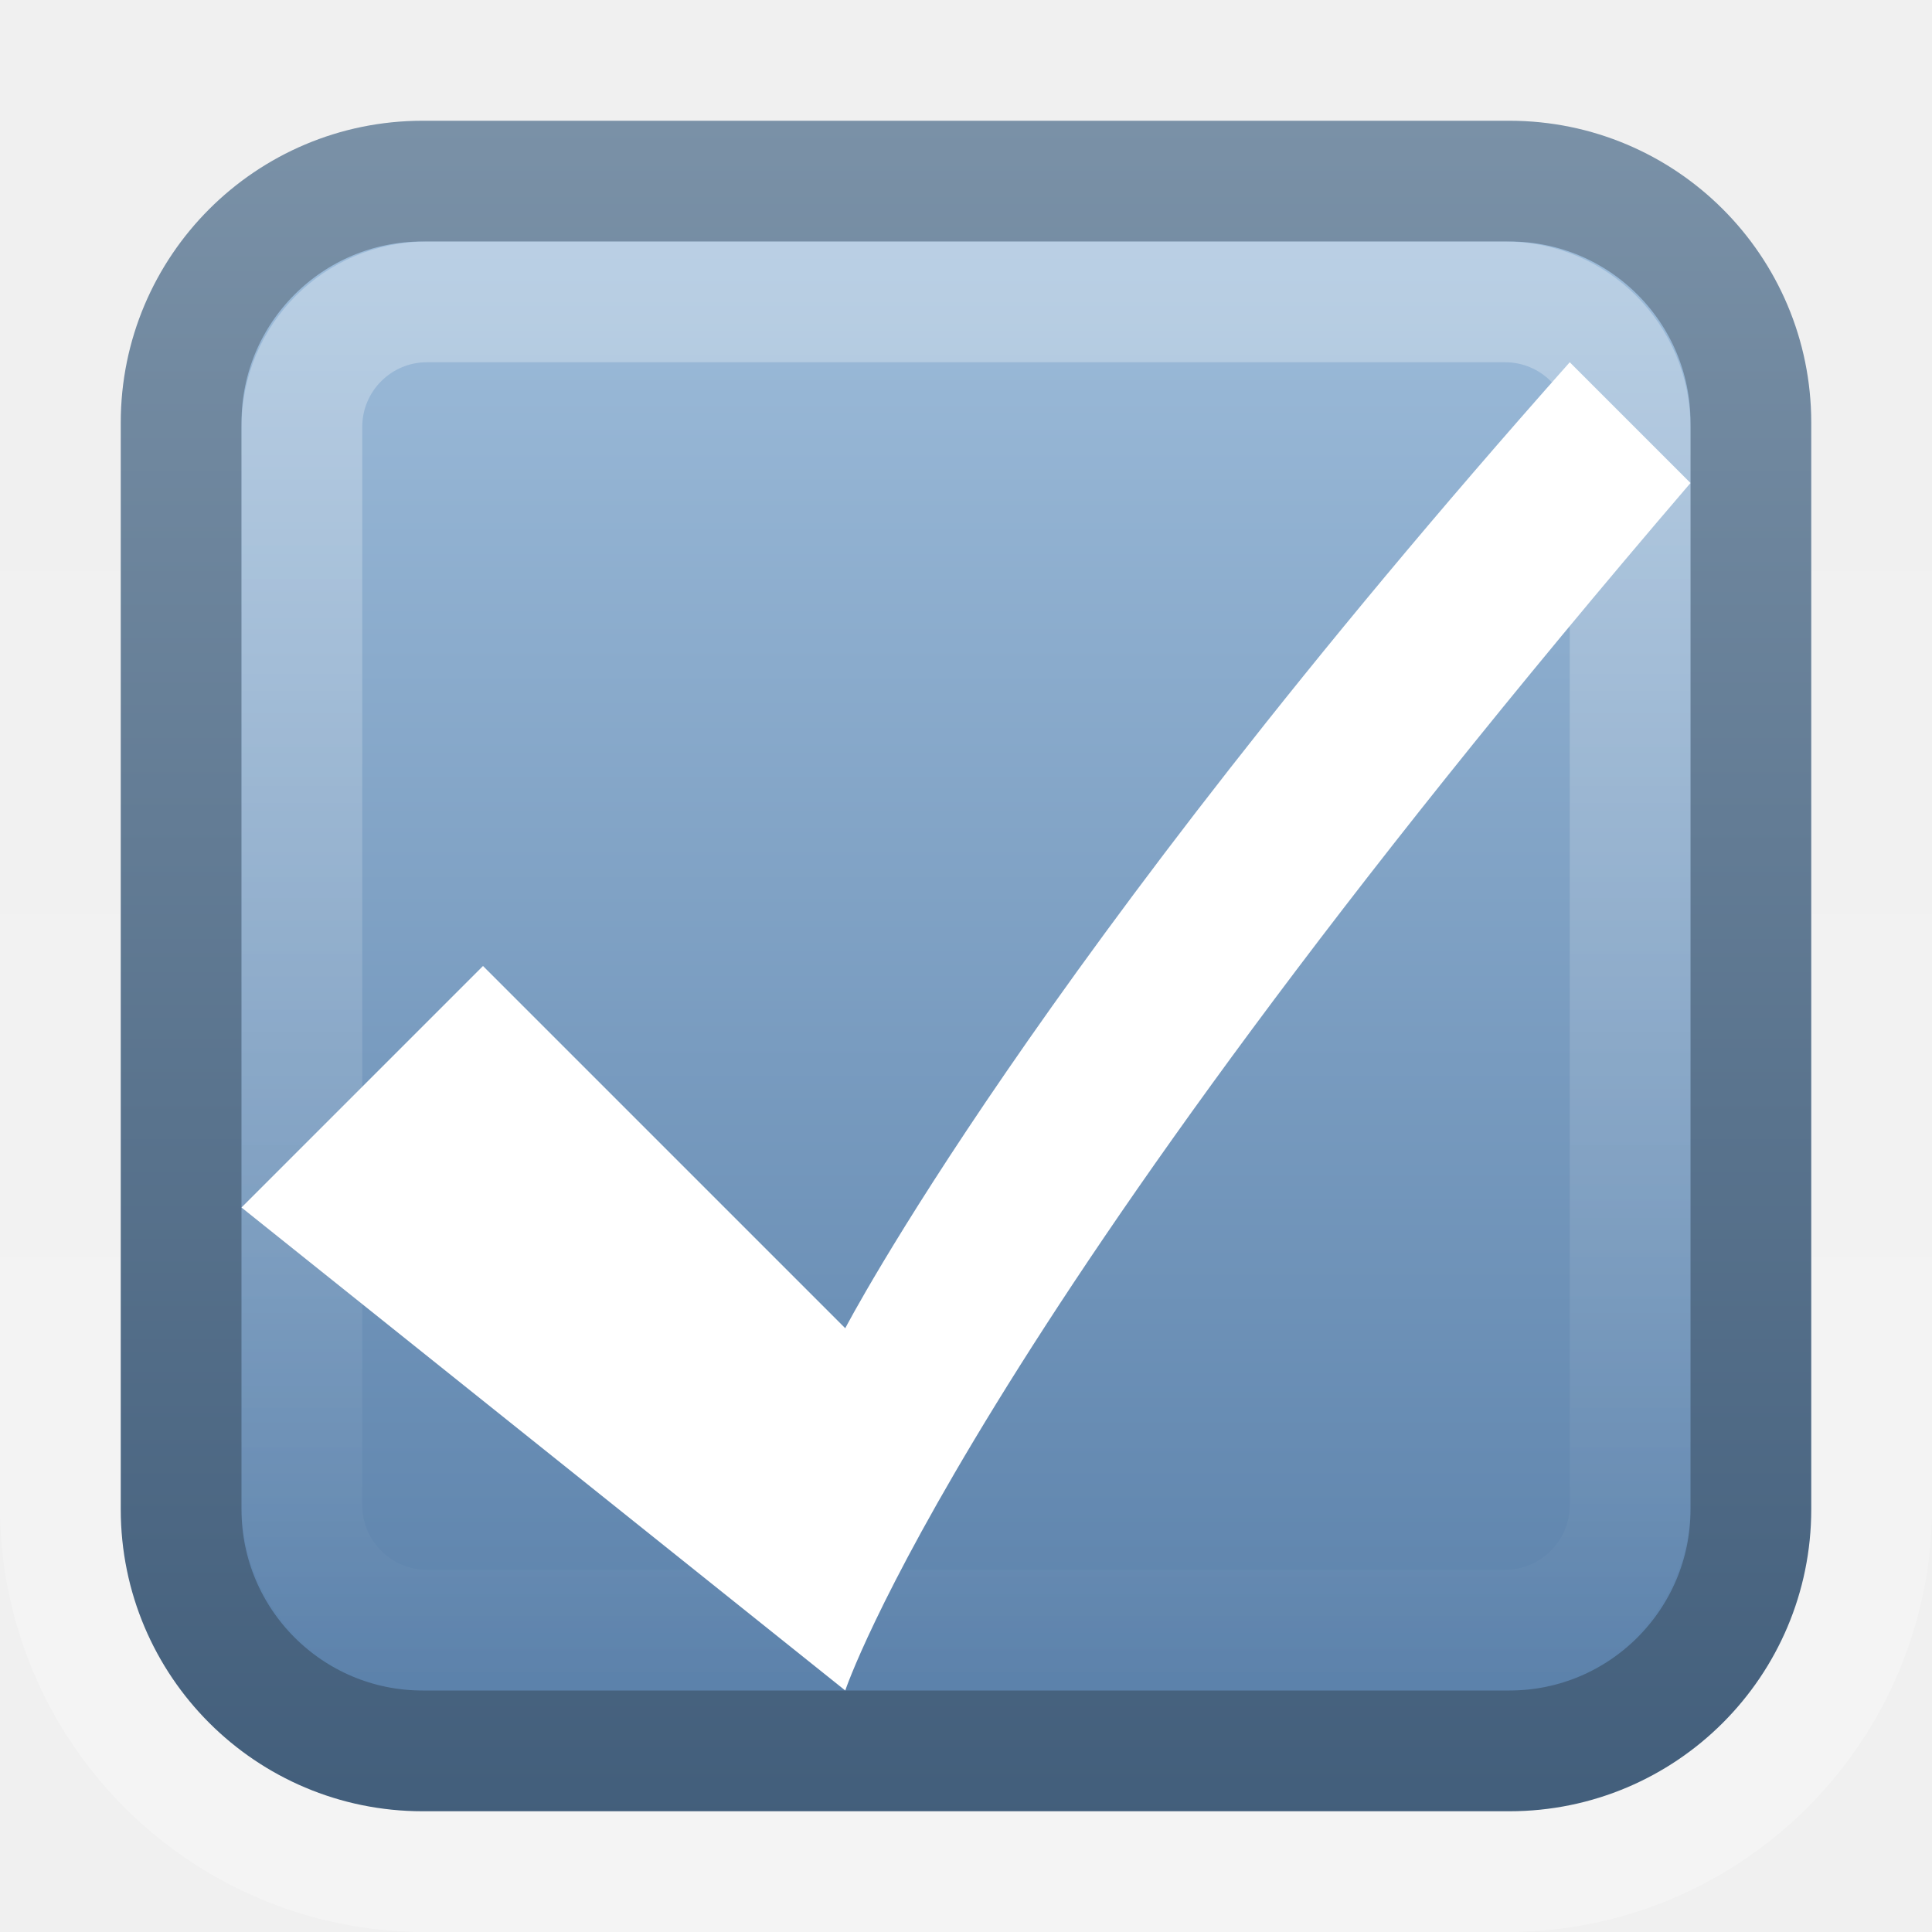
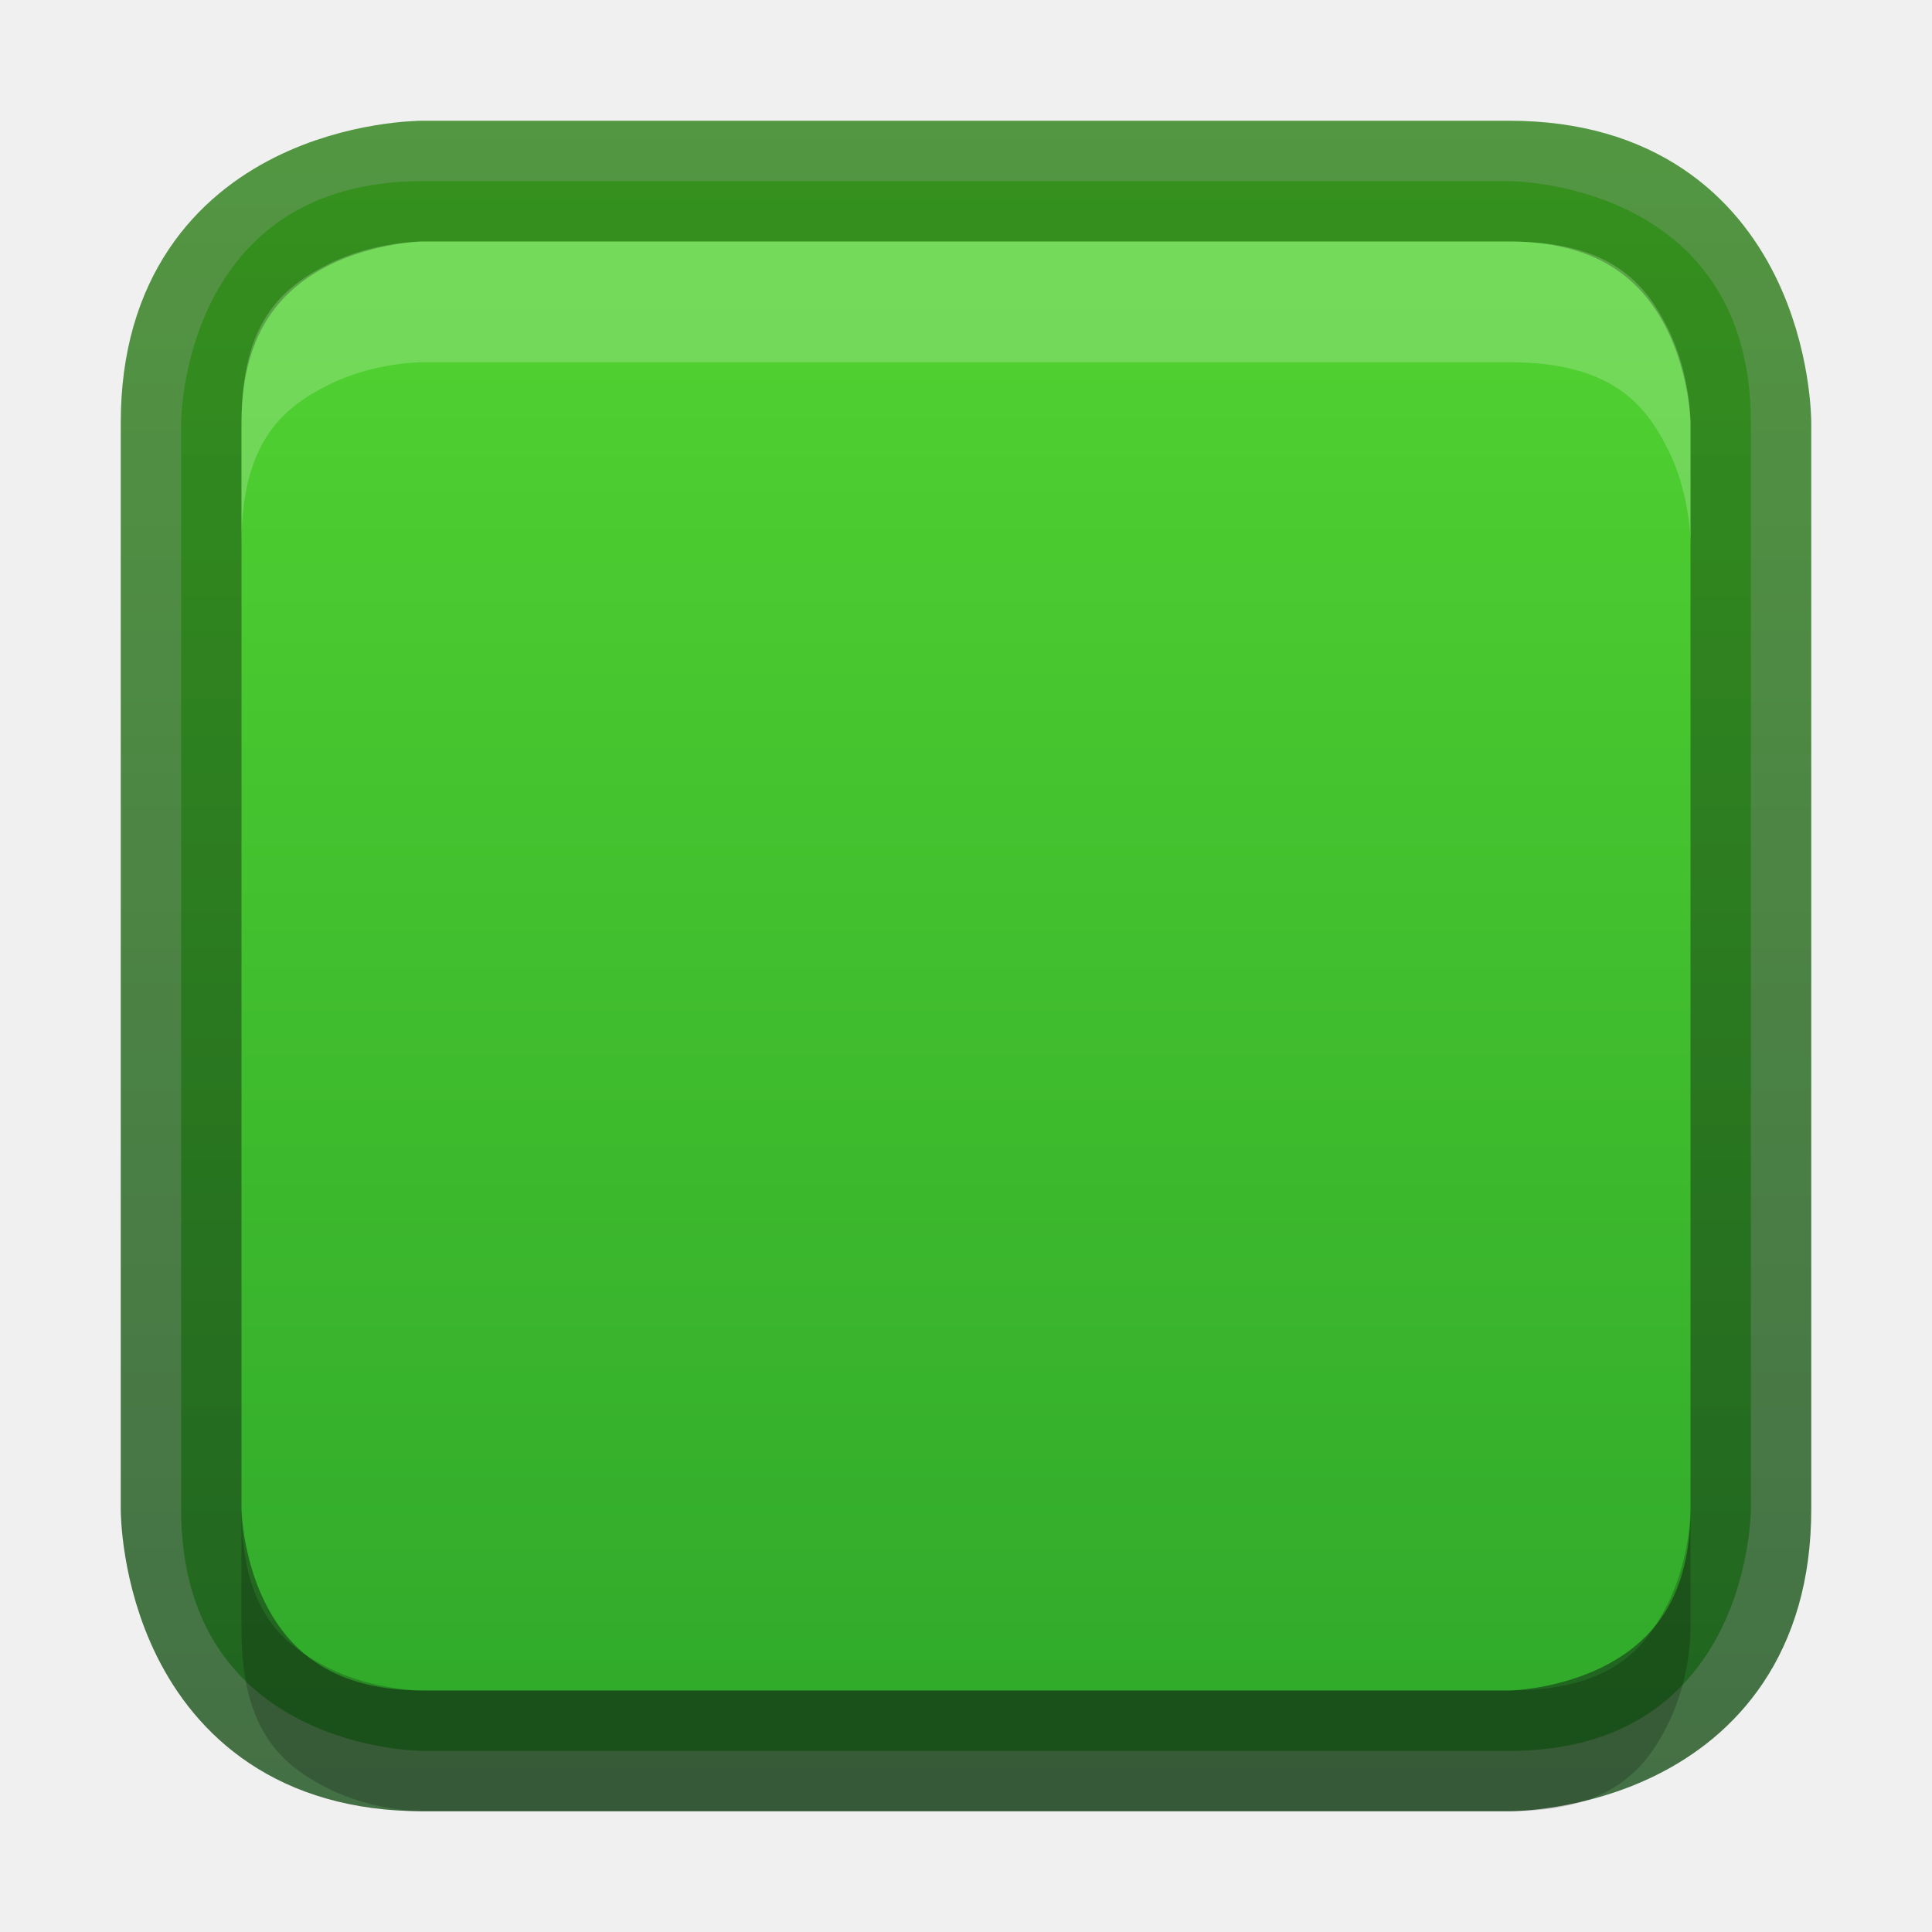
- <svg xmlns="http://www.w3.org/2000/svg" xmlns:xlink="http://www.w3.org/1999/xlink" version="1.0" width="16" height="16" id="svg3328">
-   <defs id="defs3330">
-     <linearGradient x1="8" y1="1037.362" x2="8" y2="1051.362" id="linearGradient3930" xlink:href="#linearGradient3195" gradientUnits="userSpaceOnUse" gradientTransform="matrix(0.8461539,0,0,0.8461527,1.230769,-875.6899)" />
-     <linearGradient id="linearGradient3195">
-       <stop id="stop3197" style="stop-color:#ffffff;stop-opacity:1" offset="0" />
-       <stop id="stop3199" style="stop-color:#ffffff;stop-opacity:0" offset="1" />
+ <svg xmlns="http://www.w3.org/2000/svg" xmlns:xlink="http://www.w3.org/1999/xlink" width="16px" height="16px" id="svg5400" version="1.1">
+   <defs id="defs5402">
+     <linearGradient id="linearGradient3821">
+       <stop style="stop-color:#f7f7f7;stop-opacity:1;" offset="0" id="stop3823" />
+       <stop style="stop-color:#dddddd;stop-opacity:1;" offset="1" id="stop3825" />
    </linearGradient>
-     <linearGradient x1="8" y1="1052.362" x2="8" y2="1039.672" id="linearGradient3201" xlink:href="#linearGradient3195" gradientUnits="userSpaceOnUse" />
-     <linearGradient id="linearGradient3390">
-       <stop id="stop3392" style="stop-color:#425e7b;stop-opacity:1" offset="0" />
-       <stop id="stop3394" style="stop-color:#7a91a7;stop-opacity:1" offset="1" />
+     <linearGradient id="linearGradient3904">
+       <stop id="stop3906" offset="0" style="stop-color:#104b88;stop-opacity:1;" />
+       <stop id="stop3908" offset="1" style="stop-color:#0e7398;stop-opacity:1;" />
    </linearGradient>
-     <linearGradient x1="11.375" y1="1051.449" x2="11.375" y2="1037.362" id="linearGradient3312" xlink:href="#linearGradient3390" gradientUnits="userSpaceOnUse" />
-     <linearGradient id="linearGradient7012-661-145-733-759-865-745">
-       <stop id="stop2699" style="stop-color:#9cbbd9;stop-opacity:1" offset="0" />
-       <stop id="stop2701" style="stop-color:#5c82ab;stop-opacity:1" offset="1" />
+     <linearGradient id="linearGradient3886">
+       <stop style="stop-color:#5097e1;stop-opacity:1;" offset="0" id="stop3888" />
+       <stop style="stop-color:#53d0ff;stop-opacity:1" offset="1" id="stop3890" />
    </linearGradient>
-     <linearGradient x1="5.682" y1="1038.588" x2="5.682" y2="1050.293" id="linearGradient3320" xlink:href="#linearGradient7012-661-145-733-759-865-745" gradientUnits="userSpaceOnUse" />
+     <linearGradient id="linearGradient3804">
+       <stop style="stop-color:#ffffff;stop-opacity:1;" offset="0" id="stop3806" />
+       <stop style="stop-color:#ffffff;stop-opacity:0;" offset="1" id="stop3808" />
+     </linearGradient>
+     <linearGradient xlink:href="#linearGradient6744" id="linearGradient6750" x1="443.5" y1="-178.5" x2="444" y2="-175.5" gradientUnits="userSpaceOnUse" gradientTransform="translate(-433,180.0003)" />
+     <linearGradient id="linearGradient6744">
+       <stop style="stop-color:#ffffff;stop-opacity:1;" offset="0" id="stop6746" />
+       <stop style="stop-color:#ffffff;stop-opacity:0;" offset="1" id="stop6748" />
+     </linearGradient>
+     <linearGradient xlink:href="#linearGradient6728" id="linearGradient6736" x1="435" y1="-163.5" x2="438" y2="-163.5" gradientUnits="userSpaceOnUse" />
+     <linearGradient id="linearGradient6728">
+       <stop style="stop-color:#ffffff;stop-opacity:1;" offset="0" id="stop6730" />
+       <stop style="stop-color:#ffffff;stop-opacity:0;" offset="1" id="stop6732" />
+     </linearGradient>
+     <linearGradient xlink:href="#linearGradient6728" id="linearGradient6734" x1="435" y1="-163.5" x2="438" y2="-163.5" gradientUnits="userSpaceOnUse" />
+     <linearGradient xlink:href="#linearGradient5621" id="linearGradient5956" x1="1407.938" y1="63.937" x2="1407.938" y2="47.937" gradientUnits="userSpaceOnUse" gradientTransform="translate(-1400.938,-47.93749)" />
+     <linearGradient id="linearGradient5621">
+       <stop style="stop-color:#0b0b0b;stop-opacity:1" offset="0" id="stop5623" />
+       <stop style="stop-color:#585858;stop-opacity:1" offset="1" id="stop5625" />
+     </linearGradient>
+     <linearGradient id="linearGradient8589">
+       <stop id="stop8591" style="stop-color:#fefefe;stop-opacity:1" offset="0" />
+       <stop id="stop8593" style="stop-color:#cbcbcb;stop-opacity:1" offset="1" />
+     </linearGradient>
+     <radialGradient cx="102" cy="112.305" r="139.559" id="XMLID_8_" gradientUnits="userSpaceOnUse">
+       <stop id="stop41" style="stop-color:#b7b8b9;stop-opacity:1" offset="0" />
+       <stop id="stop47" style="stop-color:#ececec;stop-opacity:1" offset="0.189" />
+       <stop id="stop49" style="stop-color:#fafafa;stop-opacity:0" offset="0.257" />
+       <stop id="stop51" style="stop-color:#ffffff;stop-opacity:0" offset="0.301" />
+       <stop id="stop53" style="stop-color:#fafafa;stop-opacity:0" offset="0.531" />
+       <stop id="stop55" style="stop-color:#ebecec;stop-opacity:0" offset="0.845" />
+       <stop id="stop57" style="stop-color:#e1e2e3;stop-opacity:0" offset="1" />
+     </radialGradient>
+     <linearGradient xlink:href="#linearGradient6582" id="linearGradient6701" x1="920" y1="-180" x2="920" y2="-164" gradientUnits="userSpaceOnUse" />
+     <linearGradient id="linearGradient6582">
+       <stop style="stop-color:#ffffff;stop-opacity:1;" offset="0" id="stop6584" />
+       <stop style="stop-color:#ffffff;stop-opacity:0;" offset="1" id="stop6586" />
+     </linearGradient>
+     <clipPath clipPathUnits="userSpaceOnUse" id="clipPath6691">
+       <path id="path6693" d="m 914,-179 8,-1e-5 4,3 0,11 -12,0 z" style="color:#bebebe;fill:#ffffff;fill-opacity:0.577;fill-rule:nonzero;stroke:none;stroke-width:0;marker:none;visibility:visible;display:inline;overflow:visible;enable-background:accumulate" />
+     </clipPath>
+     <linearGradient id="outerBackgroundGradient-4">
+       <stop style="stop-color:#f0f0f0;stop-opacity:1;" offset="0" id="stop3864-8-6-6" />
+       <stop style="stop-color:#f9f9f9;stop-opacity:1;" offset="1" id="stop3866-9-1-7" />
+     </linearGradient>
+     <linearGradient xlink:href="#outerBackgroundGradient-4" id="linearGradient3829" gradientUnits="userSpaceOnUse" gradientTransform="matrix(0,-0.05555556,0.05714289,0,-3.142866,15)" x1="144" y1="280" x2="144" y2="40" />
+     <linearGradient xlink:href="#linearGradient3804" id="linearGradient3831" gradientUnits="userSpaceOnUse" x1="5" y1="1" x2="5" y2="14" gradientTransform="matrix(0,-1,1,0,-1,13)" />
+     <linearGradient xlink:href="#linearGradient3886" id="linearGradient3892" x1="12" y1="15" x2="12" y2="9" gradientUnits="userSpaceOnUse" gradientTransform="translate(0.5,0.5)" />
+     <linearGradient xlink:href="#linearGradient3886" id="linearGradient4041" x1="16" y1="16" x2="16" y2="0" gradientUnits="userSpaceOnUse" />
+     <linearGradient xlink:href="#linearGradient3886" id="linearGradient4148" gradientUnits="userSpaceOnUse" x1="16" y1="16" x2="16" y2="0" />
+     <linearGradient xlink:href="#linearGradient3904" id="linearGradient4156" x1="8" y1="16" x2="8" y2="0" gradientUnits="userSpaceOnUse" />
+     <linearGradient xlink:href="#linearGradient3821" id="linearGradient4377" x1="8" y1="16" x2="8" y2="0" gradientUnits="userSpaceOnUse" />
+     <linearGradient xlink:href="#linearGradient3821" id="linearGradient4448" x1="8" y1="16" x2="8" y2="0" gradientUnits="userSpaceOnUse" gradientTransform="matrix(1,0,0,-1,0,16)" />
+     <linearGradient xlink:href="#linearGradient3904-5" id="linearGradient3860" x1="161" y1="272" x2="175" y2="272" gradientUnits="userSpaceOnUse" />
+     <linearGradient id="linearGradient3904-5">
+       <stop id="stop3906-3" offset="0" style="stop-color:#1c521e;stop-opacity:1;" />
+       <stop id="stop3908-1" offset="1" style="stop-color:#2f821a;stop-opacity:1;" />
+     </linearGradient>
+     <clipPath clipPathUnits="userSpaceOnUse" id="clipPath4307">
+       <path d="m 168,265 c -3.866,0 -7,3.134 -7,7 0,3.866 3.134,7 7,7 3.866,0 7,-3.134 7,-7 0,-3.866 -3.134,-7 -7,-7 z m 3.312,3.062 1.562,1.406 -5.25,6.938 -4.062,-3.5 1.344,-1.781 2.375,2.062 4.031,-5.125 z" id="path4309" style="color:#000000;fill:#36e12b;fill-opacity:1;fill-rule:nonzero;stroke:none;stroke-width:0.843;marker:none;visibility:visible;display:inline;overflow:visible;enable-background:accumulate" />
+     </clipPath>
+     <clipPath clipPathUnits="userSpaceOnUse" id="clipPath4201">
+       <path d="m 26.5,225.594 c -3.866,0 -7,3.134 -7,7 0,3.866 3.134,7 7,7 3.866,0 7,-3.134 7,-7 0,-3.866 -3.134,-7 -7,-7 z" id="path4203" style="color:#000000;fill:url(#linearGradient4205);fill-opacity:1;fill-rule:nonzero;stroke:none;stroke-width:0.843;marker:none;visibility:visible;display:inline;overflow:visible;enable-background:accumulate" />
+     </clipPath>
+     <linearGradient xlink:href="#linearGradient3886-2" id="linearGradient3852" gradientUnits="userSpaceOnUse" gradientTransform="matrix(0.9285714,0,0,0.9285714,-148,-212.5714)" x1="168" y1="280" x2="168" y2="264" />
+     <linearGradient id="linearGradient3886-2">
+       <stop style="stop-color:#2ca42a;stop-opacity:1;" offset="0" id="stop3888-1" />
+       <stop style="stop-color:#57d932;stop-opacity:1;" offset="1" id="stop3890-6" />
+     </linearGradient>
+     <linearGradient y2="264" x2="168" y1="280" x1="168" gradientTransform="matrix(0.9285714,0,0,0.9285714,-118.1698,-254.6027)" gradientUnits="userSpaceOnUse" id="linearGradient3037" xlink:href="#linearGradient3886-2" />
+     <linearGradient xlink:href="#linearGradient3886-2" id="linearGradient4025" gradientUnits="userSpaceOnUse" x1="8" y1="16" x2="8" y2="0" />
+     <linearGradient xlink:href="#linearGradient3904-5" id="linearGradient4033" x1="1" y1="8" x2="15" y2="8" gradientUnits="userSpaceOnUse" gradientTransform="matrix(0,-1,1,0,0,16)" />
+     <linearGradient xlink:href="#linearGradient3904-5" id="linearGradient4043" gradientUnits="userSpaceOnUse" gradientTransform="matrix(0,-1,1,0,0,16)" x1="1" y1="8" x2="15" y2="8" />
+     <linearGradient xlink:href="#linearGradient3886-2" id="linearGradient4045" gradientUnits="userSpaceOnUse" x1="8" y1="16" x2="8" y2="0" />
  </defs>
  <g id="layer1">
-     <rect width="15" height="15" rx="3.021" ry="3.021" x="0.5" y="1036.862" transform="translate(0,-1036.362)" id="rect3180" style="opacity:0.3;fill:none;fill-opacity:1;stroke:url(#linearGradient3201);stroke-width:1;stroke-miterlimit:4;stroke-dasharray:none;stroke-opacity:1" />
-     <rect width="13" height="13" rx="2" ry="2" x="1.5" y="1037.862" transform="translate(0,-1036.362)" id="rect7169" style="fill:url(#linearGradient3320);fill-opacity:1;stroke:url(#linearGradient3312);stroke-width:1;stroke-miterlimit:4;stroke-dasharray:none;stroke-opacity:1" />
-     <path d="M 4,8 L 2,10 L 7,14 C 7,14 8,11 14,4 C 13,3 14,4 13,3 C 8.559,8 7,11 7,11 L 4,8 z" id="path3326" style="fill:#ffffff;fill-opacity:1;fill-rule:evenodd;stroke:none;stroke-width:1px;stroke-linecap:butt;stroke-linejoin:miter;stroke-opacity:1" />
-     <rect width="11" height="11" rx="1.036" ry="1.036" x="2.5" y="2.5" id="rect3419" style="opacity:0.3;fill:none;fill-opacity:1;stroke:url(#linearGradient3930);stroke-width:1;stroke-miterlimit:4;stroke-dasharray:none;stroke-opacity:1" />
+     <path style="font-size:medium;font-style:normal;font-variant:normal;font-weight:normal;font-stretch:normal;text-indent:0;text-align:start;text-decoration:none;line-height:normal;letter-spacing:normal;word-spacing:normal;text-transform:none;direction:ltr;block-progression:tb;writing-mode:lr-tb;text-anchor:start;baseline-shift:baseline;color:#000000;fill:url(#linearGradient4025);fill-opacity:1;stroke:none;stroke-width:1;marker:none;visibility:visible;display:inline;overflow:visible;enable-background:accumulate;font-family:Sans;-inkscape-font-specification:Sans" d="m 1.5,3.5 0,9 c 0,2 2,2 2,2 l 9,0 c 2,0 2,-2 2,-2 l 0,-9 c 0,-2 -2,-2 -2,-2 l -9,0 c -2,0 -2,2 -2,2 z" id="path4436" />
+     <path id="path3832" d="m 12.5,14.5 -9,0 c -2,0 -2,-2 -2,-2 l 0,-9 c 0,-2 2,-2 2,-2 l 9,0 c 2,0 2,2 2,2 l 0,9 c 0,2 -2,2 -2,2 z" style="font-size:medium;font-style:normal;font-variant:normal;font-weight:normal;font-stretch:normal;text-indent:0;text-align:start;text-decoration:none;line-height:normal;letter-spacing:normal;word-spacing:normal;text-transform:none;direction:ltr;block-progression:tb;writing-mode:lr-tb;text-anchor:start;baseline-shift:baseline;opacity:0.81;color:#000000;fill:none;stroke:url(#linearGradient4033);stroke-width:1;stroke-opacity:1;marker:none;visibility:visible;display:inline;overflow:visible;enable-background:accumulate;font-family:Sans;-inkscape-font-specification:Sans" />
+     <path style="font-size:medium;font-style:normal;font-variant:normal;font-weight:normal;font-stretch:normal;text-indent:0;text-align:start;text-decoration:none;line-height:normal;letter-spacing:normal;word-spacing:normal;text-transform:none;direction:ltr;block-progression:tb;writing-mode:lr-tb;text-anchor:start;baseline-shift:baseline;color:#000000;fill:#ffffff;fill-opacity:1;stroke:none;stroke-width:1;marker:none;visibility:visible;display:inline;overflow:visible;enable-background:accumulate;font-family:Sans;-inkscape-font-specification:Sans;opacity:0.2" d="M 3.5 2 C 3.5 2 3.099 1.997 2.719 2.188 C 2.338 2.378 2 2.667 2 3.5 L 2 4.5 C 2 3.667 2.338 3.378 2.719 3.188 C 3.099 2.997 3.5 3 3.5 3 L 12.5 3 C 13.333 3 13.622 3.338 13.812 3.719 C 14.003 4.099 14 4.5 14 4.5 L 14 3.5 C 14 3.5 14.003 3.099 13.812 2.719 C 13.622 2.338 13.333 2 12.5 2 L 3.5 2 z " id="path4035" />
+     <path id="path4051" d="m 3.5,15 c 0,0 -0.401,0.003 -0.781,-0.188 -0.381,-0.19 -0.719,-0.479 -0.719,-1.312 l 0,-1 c 0,0.833 0.338,1.122 0.719,1.312 0.381,0.19 0.781,0.188 0.781,0.188 l 9,0 c 0.833,0 1.122,-0.338 1.312,-0.719 0.19,-0.381 0.188,-0.781 0.188,-0.781 l 0,1 c 0,0 0.003,0.401 -0.188,0.781 -0.19,0.381 -0.479,0.719 -1.312,0.719 l -9,0 z" style="font-size:medium;font-style:normal;font-variant:normal;font-weight:normal;font-stretch:normal;text-indent:0;text-align:start;text-decoration:none;line-height:normal;letter-spacing:normal;word-spacing:normal;text-transform:none;direction:ltr;block-progression:tb;writing-mode:lr-tb;text-anchor:start;baseline-shift:baseline;opacity:0.2;color:#000000;fill:#000000;fill-opacity:1;stroke:none;stroke-width:1;marker:none;visibility:visible;display:inline;overflow:visible;enable-background:accumulate;font-family:Sans;-inkscape-font-specification:Sans" />
  </g>
+   <g id="layer2" />
</svg>
